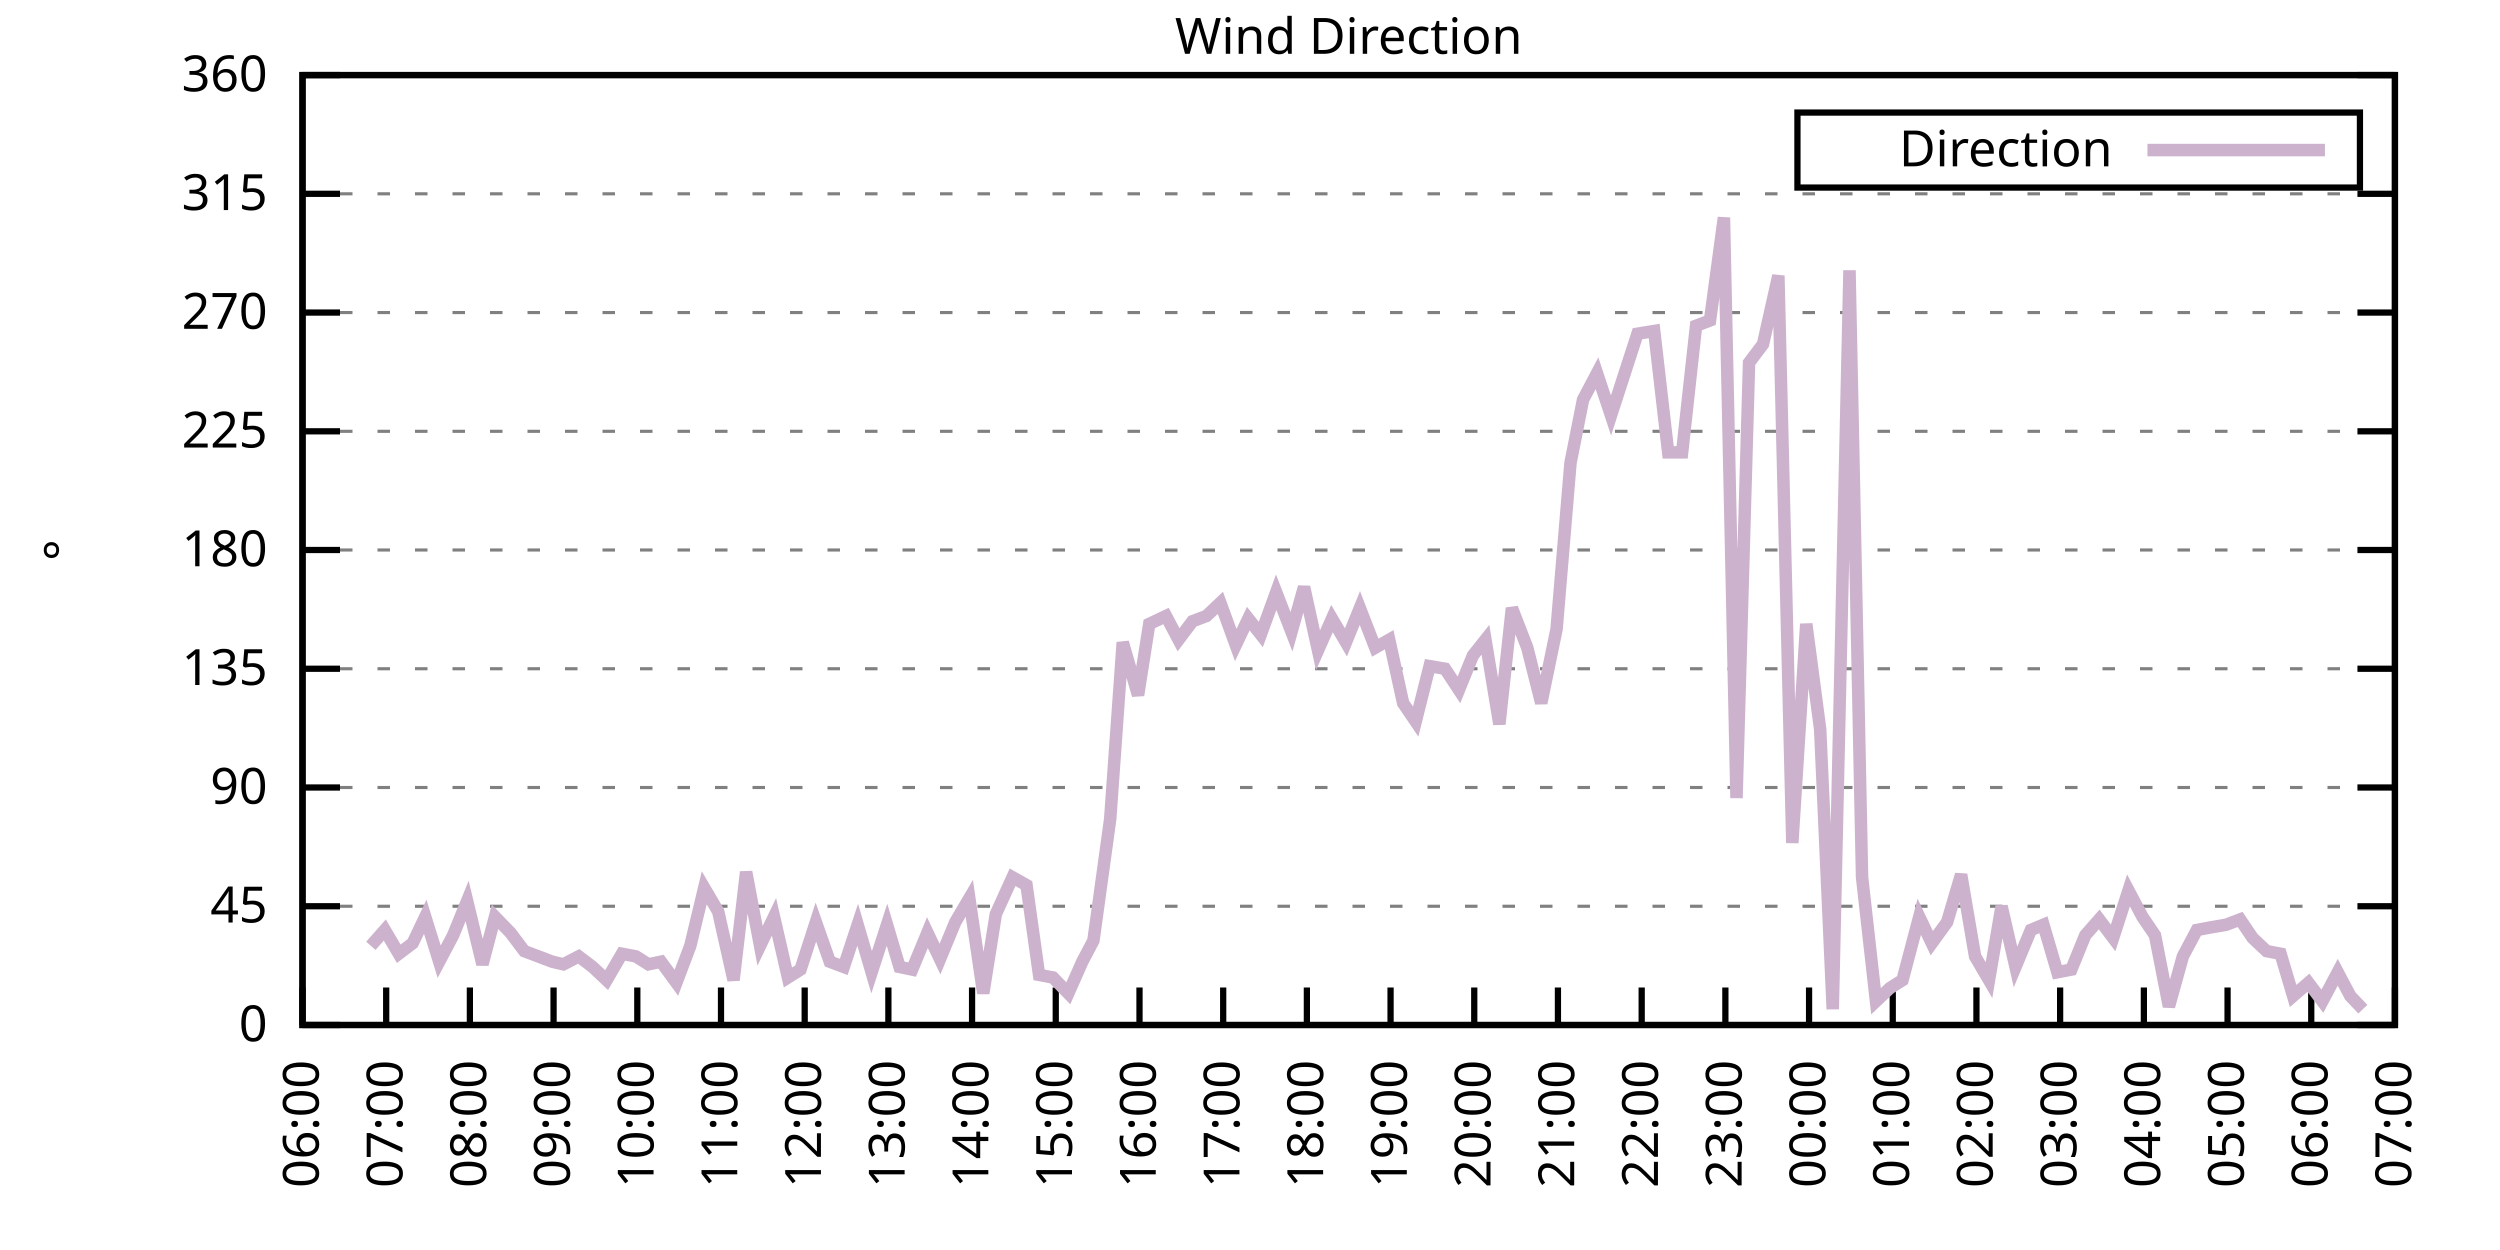
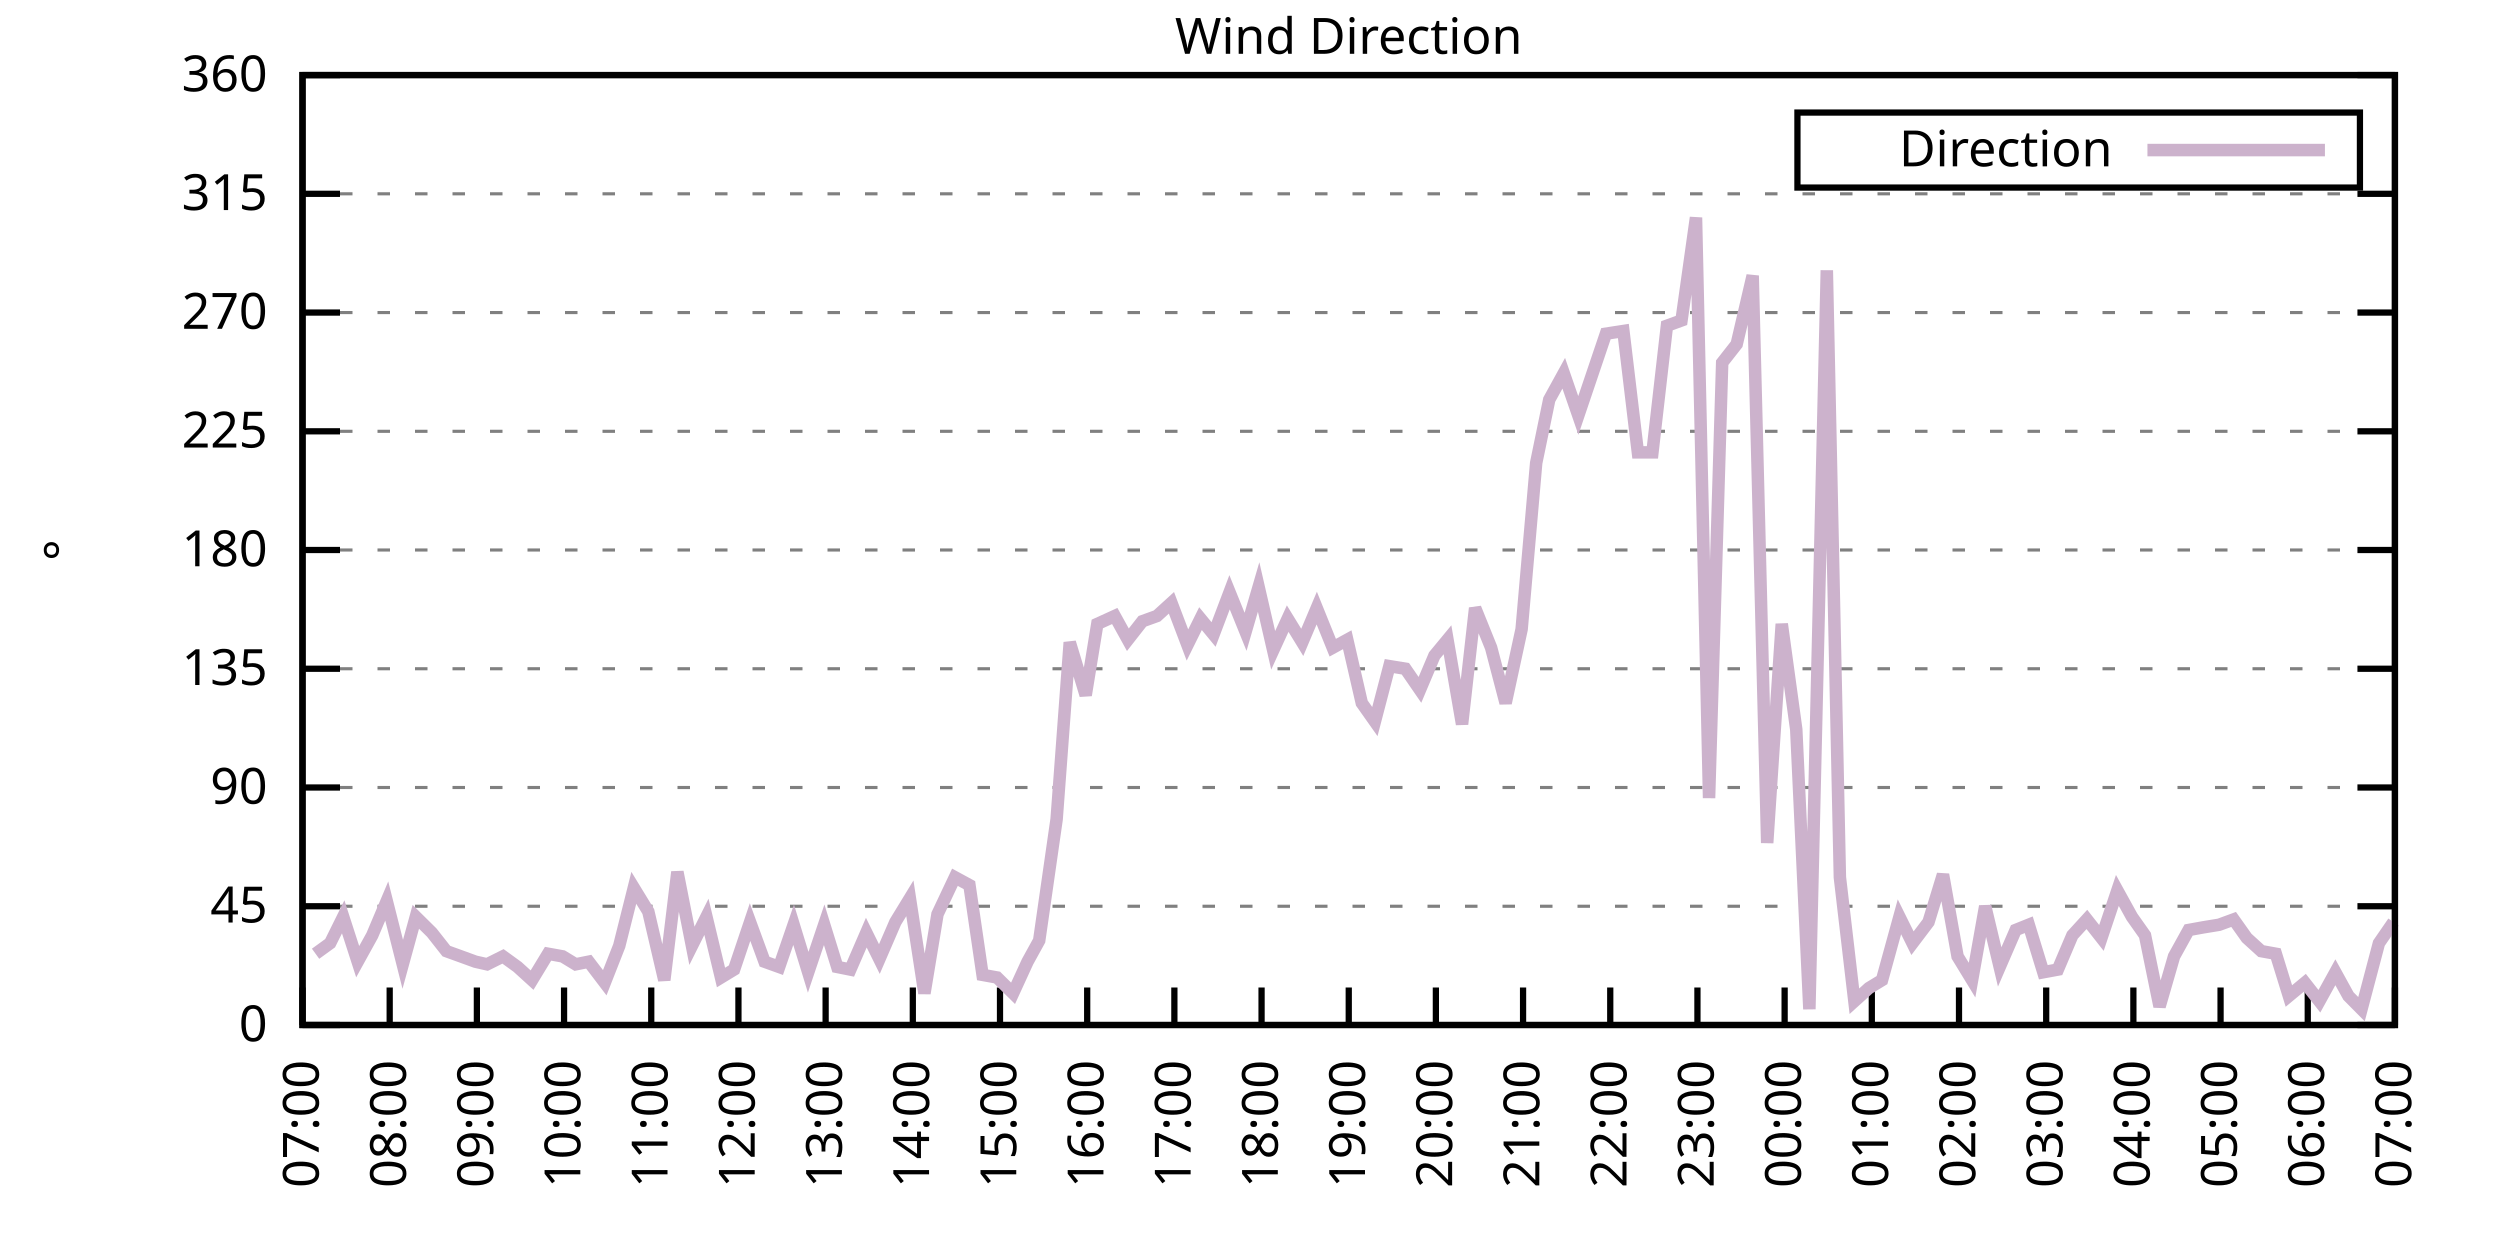
<svg xmlns="http://www.w3.org/2000/svg" xmlns:xlink="http://www.w3.org/1999/xlink" width="400" height="200" viewBox="0 0 400 200">
  <g id="gnuplot_canvas">
    <rect x="0" y="0" width="400" height="200" fill="none" />
    <defs>
      <circle id="gpDot" r="0.5" stroke-width="0.5" stroke="currentColor" />
      <path id="gpPt0" stroke-width="0.333" stroke="currentColor" d="M-1,0 h2 M0,-1 v2" />
      <path id="gpPt1" stroke-width="0.333" stroke="currentColor" d="M-1,-1 L1,1 M1,-1 L-1,1" />
      <path id="gpPt2" stroke-width="0.333" stroke="currentColor" d="M-1,0 L1,0 M0,-1 L0,1 M-1,-1 L1,1 M-1,1 L1,-1" />
      <rect id="gpPt3" stroke-width="0.333" stroke="currentColor" x="-1" y="-1" width="2" height="2" />
      <rect id="gpPt4" stroke-width="0.333" stroke="currentColor" fill="currentColor" x="-1" y="-1" width="2" height="2" />
      <circle id="gpPt5" stroke-width="0.333" stroke="currentColor" cx="0" cy="0" r="1" />
      <use xlink:href="#gpPt5" id="gpPt6" fill="currentColor" stroke="none" />
      <path id="gpPt7" stroke-width="0.333" stroke="currentColor" d="M0,-1.33 L-1.33,0.67 L1.33,0.67 z" />
      <use xlink:href="#gpPt7" id="gpPt8" fill="currentColor" stroke="none" />
      <use xlink:href="#gpPt7" id="gpPt9" stroke="currentColor" transform="rotate(180)" />
      <use xlink:href="#gpPt9" id="gpPt10" fill="currentColor" stroke="none" />
      <use xlink:href="#gpPt3" id="gpPt11" stroke="currentColor" transform="rotate(45)" />
      <use xlink:href="#gpPt11" id="gpPt12" fill="currentColor" stroke="none" />
      <path id="gpPt13" stroke-width="0.333" stroke="currentColor" d="M0,1.330 L1.265,0.411 L0.782,-1.067 L-0.782,-1.076 L-1.265,0.411 z" />
      <use xlink:href="#gpPt13" id="gpPt14" fill="currentColor" stroke="none" />
      <filter id="textbox" filterUnits="objectBoundingBox" x="0" y="0" height="1" width="1">
        <feFlood flood-color="white" flood-opacity="1" result="bgnd" />
        <feComposite in="SourceGraphic" in2="bgnd" operator="atop" />
      </filter>
      <filter id="greybox" filterUnits="objectBoundingBox" x="0" y="0" height="1" width="1">
        <feFlood flood-color="lightgrey" flood-opacity="1" result="grey" />
        <feComposite in="SourceGraphic" in2="grey" operator="atop" />
      </filter>
    </defs>
    <g fill="none" color="white" stroke="currentColor" stroke-width="1.00" stroke-linecap="butt" stroke-linejoin="miter">
</g>
    <g fill="none" color="black" stroke="currentColor" stroke-width="1.00" stroke-linecap="butt" stroke-linejoin="miter">
      <g stroke="none" shape-rendering="crispEdges">
        <polygon fill="rgb(255, 255, 255)" points="48.40,164.00 383.18,164.00 383.18,12.02 48.40,12.02 " />
      </g>
    </g>
    <g fill="none" color="black" stroke="currentColor" stroke-width="1.00" stroke-linecap="butt" stroke-linejoin="miter">
</g>
    <g fill="none" color="black" stroke="black" stroke-width="0.50" stroke-linecap="butt" stroke-linejoin="miter">
</g>
    <g fill="none" color="gray" stroke="currentColor" stroke-width="0.50" stroke-linecap="butt" stroke-linejoin="miter">
      <path stroke="gray" stroke-dasharray="2,4" class="gridline" d="M48.40,164.00 L383.19,164.00  " />
    </g>
    <g fill="none" color="gray" stroke="gray" stroke-width="1.00" stroke-linecap="butt" stroke-linejoin="miter">
</g>
    <g fill="none" color="black" stroke="currentColor" stroke-width="1.00" stroke-linecap="butt" stroke-linejoin="miter">
      <path stroke="black" d="M48.40,164.00 L54.40,164.00 M383.19,164.00 L377.19,164.00  " />
      <g transform="translate(42.80,166.60)" stroke="none" fill="black" font-family="Sans" font-size="8.00" text-anchor="end">
        <text>
          <tspan font-family="Sans"> 0</tspan>
        </text>
      </g>
    </g>
    <g fill="none" color="black" stroke="currentColor" stroke-width="1.00" stroke-linecap="butt" stroke-linejoin="miter">
</g>
    <g fill="none" color="black" stroke="black" stroke-width="0.50" stroke-linecap="butt" stroke-linejoin="miter">
</g>
    <g fill="none" color="gray" stroke="currentColor" stroke-width="0.50" stroke-linecap="butt" stroke-linejoin="miter">
      <path stroke="gray" stroke-dasharray="2,4" class="gridline" d="M48.40,145.00 L383.19,145.00  " />
    </g>
    <g fill="none" color="gray" stroke="gray" stroke-width="1.00" stroke-linecap="butt" stroke-linejoin="miter">
</g>
    <g fill="none" color="black" stroke="currentColor" stroke-width="1.00" stroke-linecap="butt" stroke-linejoin="miter">
      <path stroke="black" d="M48.40,145.00 L54.40,145.00 M383.19,145.00 L377.19,145.00  " />
      <g transform="translate(42.80,147.60)" stroke="none" fill="black" font-family="Sans" font-size="8.00" text-anchor="end">
        <text>
          <tspan font-family="Sans"> 45</tspan>
        </text>
      </g>
    </g>
    <g fill="none" color="black" stroke="currentColor" stroke-width="1.00" stroke-linecap="butt" stroke-linejoin="miter">
</g>
    <g fill="none" color="black" stroke="black" stroke-width="0.50" stroke-linecap="butt" stroke-linejoin="miter">
</g>
    <g fill="none" color="gray" stroke="currentColor" stroke-width="0.50" stroke-linecap="butt" stroke-linejoin="miter">
      <path stroke="gray" stroke-dasharray="2,4" class="gridline" d="M48.40,126.00 L383.19,126.00  " />
    </g>
    <g fill="none" color="gray" stroke="gray" stroke-width="1.00" stroke-linecap="butt" stroke-linejoin="miter">
</g>
    <g fill="none" color="black" stroke="currentColor" stroke-width="1.00" stroke-linecap="butt" stroke-linejoin="miter">
      <path stroke="black" d="M48.40,126.00 L54.40,126.00 M383.19,126.00 L377.19,126.00  " />
      <g transform="translate(42.80,128.60)" stroke="none" fill="black" font-family="Sans" font-size="8.00" text-anchor="end">
        <text>
          <tspan font-family="Sans"> 90</tspan>
        </text>
      </g>
    </g>
    <g fill="none" color="black" stroke="currentColor" stroke-width="1.00" stroke-linecap="butt" stroke-linejoin="miter">
</g>
    <g fill="none" color="black" stroke="black" stroke-width="0.50" stroke-linecap="butt" stroke-linejoin="miter">
</g>
    <g fill="none" color="gray" stroke="currentColor" stroke-width="0.50" stroke-linecap="butt" stroke-linejoin="miter">
      <path stroke="gray" stroke-dasharray="2,4" class="gridline" d="M48.40,107.00 L383.19,107.00  " />
    </g>
    <g fill="none" color="gray" stroke="gray" stroke-width="1.00" stroke-linecap="butt" stroke-linejoin="miter">
</g>
    <g fill="none" color="black" stroke="currentColor" stroke-width="1.00" stroke-linecap="butt" stroke-linejoin="miter">
      <path stroke="black" d="M48.40,107.00 L54.40,107.00 M383.19,107.00 L377.19,107.00  " />
      <g transform="translate(42.80,109.60)" stroke="none" fill="black" font-family="Sans" font-size="8.00" text-anchor="end">
        <text>
          <tspan font-family="Sans"> 135</tspan>
        </text>
      </g>
    </g>
    <g fill="none" color="black" stroke="currentColor" stroke-width="1.00" stroke-linecap="butt" stroke-linejoin="miter">
</g>
    <g fill="none" color="black" stroke="black" stroke-width="0.50" stroke-linecap="butt" stroke-linejoin="miter">
</g>
    <g fill="none" color="gray" stroke="currentColor" stroke-width="0.50" stroke-linecap="butt" stroke-linejoin="miter">
      <path stroke="gray" stroke-dasharray="2,4" class="gridline" d="M48.40,88.00 L383.19,88.00  " />
    </g>
    <g fill="none" color="gray" stroke="gray" stroke-width="1.00" stroke-linecap="butt" stroke-linejoin="miter">
</g>
    <g fill="none" color="black" stroke="currentColor" stroke-width="1.00" stroke-linecap="butt" stroke-linejoin="miter">
      <path stroke="black" d="M48.40,88.00 L54.40,88.00 M383.19,88.00 L377.19,88.00  " />
      <g transform="translate(42.80,90.60)" stroke="none" fill="black" font-family="Sans" font-size="8.00" text-anchor="end">
        <text>
          <tspan font-family="Sans"> 180</tspan>
        </text>
      </g>
    </g>
    <g fill="none" color="black" stroke="currentColor" stroke-width="1.00" stroke-linecap="butt" stroke-linejoin="miter">
</g>
    <g fill="none" color="black" stroke="black" stroke-width="0.50" stroke-linecap="butt" stroke-linejoin="miter">
</g>
    <g fill="none" color="gray" stroke="currentColor" stroke-width="0.50" stroke-linecap="butt" stroke-linejoin="miter">
      <path stroke="gray" stroke-dasharray="2,4" class="gridline" d="M48.40,69.01 L383.19,69.01  " />
    </g>
    <g fill="none" color="gray" stroke="gray" stroke-width="1.00" stroke-linecap="butt" stroke-linejoin="miter">
</g>
    <g fill="none" color="black" stroke="currentColor" stroke-width="1.00" stroke-linecap="butt" stroke-linejoin="miter">
      <path stroke="black" d="M48.40,69.01 L54.40,69.01 M383.19,69.01 L377.19,69.01  " />
      <g transform="translate(42.80,71.61)" stroke="none" fill="black" font-family="Sans" font-size="8.00" text-anchor="end">
        <text>
          <tspan font-family="Sans"> 225</tspan>
        </text>
      </g>
    </g>
    <g fill="none" color="black" stroke="currentColor" stroke-width="1.00" stroke-linecap="butt" stroke-linejoin="miter">
</g>
    <g fill="none" color="black" stroke="black" stroke-width="0.50" stroke-linecap="butt" stroke-linejoin="miter">
</g>
    <g fill="none" color="gray" stroke="currentColor" stroke-width="0.50" stroke-linecap="butt" stroke-linejoin="miter">
      <path stroke="gray" stroke-dasharray="2,4" class="gridline" d="M48.40,50.01 L383.19,50.01  " />
    </g>
    <g fill="none" color="gray" stroke="gray" stroke-width="1.00" stroke-linecap="butt" stroke-linejoin="miter">
</g>
    <g fill="none" color="black" stroke="currentColor" stroke-width="1.00" stroke-linecap="butt" stroke-linejoin="miter">
      <path stroke="black" d="M48.40,50.01 L54.40,50.01 M383.19,50.01 L377.19,50.01  " />
      <g transform="translate(42.80,52.61)" stroke="none" fill="black" font-family="Sans" font-size="8.00" text-anchor="end">
        <text>
          <tspan font-family="Sans"> 270</tspan>
        </text>
      </g>
    </g>
    <g fill="none" color="black" stroke="currentColor" stroke-width="1.00" stroke-linecap="butt" stroke-linejoin="miter">
</g>
    <g fill="none" color="black" stroke="black" stroke-width="0.50" stroke-linecap="butt" stroke-linejoin="miter">
</g>
    <g fill="none" color="gray" stroke="currentColor" stroke-width="0.50" stroke-linecap="butt" stroke-linejoin="miter">
      <path stroke="gray" stroke-dasharray="2,4" class="gridline" d="M48.40,31.01 L383.19,31.01  " />
    </g>
    <g fill="none" color="gray" stroke="gray" stroke-width="1.00" stroke-linecap="butt" stroke-linejoin="miter">
</g>
    <g fill="none" color="black" stroke="currentColor" stroke-width="1.00" stroke-linecap="butt" stroke-linejoin="miter">
      <path stroke="black" d="M48.40,31.01 L54.40,31.01 M383.19,31.01 L377.19,31.01  " />
      <g transform="translate(42.80,33.61)" stroke="none" fill="black" font-family="Sans" font-size="8.00" text-anchor="end">
        <text>
          <tspan font-family="Sans"> 315</tspan>
        </text>
      </g>
    </g>
    <g fill="none" color="black" stroke="currentColor" stroke-width="1.00" stroke-linecap="butt" stroke-linejoin="miter">
</g>
    <g fill="none" color="black" stroke="black" stroke-width="0.50" stroke-linecap="butt" stroke-linejoin="miter">
</g>
    <g fill="none" color="gray" stroke="currentColor" stroke-width="0.50" stroke-linecap="butt" stroke-linejoin="miter">
      <path stroke="gray" stroke-dasharray="2,4" class="gridline" d="M48.40,12.01 L383.19,12.01  " />
    </g>
    <g fill="none" color="gray" stroke="gray" stroke-width="1.00" stroke-linecap="butt" stroke-linejoin="miter">
</g>
    <g fill="none" color="black" stroke="currentColor" stroke-width="1.00" stroke-linecap="butt" stroke-linejoin="miter">
      <path stroke="black" d="M48.40,12.01 L54.40,12.01 M383.19,12.01 L377.19,12.01  " />
      <g transform="translate(42.80,14.61)" stroke="none" fill="black" font-family="Sans" font-size="8.00" text-anchor="end">
        <text>
          <tspan font-family="Sans"> 360</tspan>
        </text>
      </g>
    </g>
    <g fill="none" color="black" stroke="currentColor" stroke-width="1.00" stroke-linecap="butt" stroke-linejoin="miter">
      <path stroke="black" d="M48.40,164.00 L48.40,158.00  " />
      <g transform="translate(51.00,169.60) rotate(270.00)" stroke="none" fill="black" font-family="Sans" font-size="8.00" text-anchor="end">
        <text>
-           <tspan font-family="Sans">06:00</tspan>
-         </text>
-       </g>
-     </g>
-     <g fill="none" color="black" stroke="currentColor" stroke-width="1.00" stroke-linecap="butt" stroke-linejoin="miter">
-       <path stroke="black" d="M61.79,164.00 L61.79,158.00  " />
-       <g transform="translate(64.39,169.60) rotate(270.00)" stroke="none" fill="black" font-family="Sans" font-size="8.00" text-anchor="end">
-         <text>
          <tspan font-family="Sans">07:00</tspan>
        </text>
      </g>
    </g>
    <g fill="none" color="black" stroke="currentColor" stroke-width="1.00" stroke-linecap="butt" stroke-linejoin="miter">
-       <path stroke="black" d="M75.18,164.00 L75.18,158.00  " />
-       <g transform="translate(77.78,169.60) rotate(270.00)" stroke="none" fill="black" font-family="Sans" font-size="8.00" text-anchor="end">
+       <path stroke="black" d="M62.35,164.00 L62.35,158.00  " />
+       <g transform="translate(64.95,169.60) rotate(270.00)" stroke="none" fill="black" font-family="Sans" font-size="8.00" text-anchor="end">
        <text>
          <tspan font-family="Sans">08:00</tspan>
        </text>
      </g>
    </g>
    <g fill="none" color="black" stroke="currentColor" stroke-width="1.00" stroke-linecap="butt" stroke-linejoin="miter">
-       <path stroke="black" d="M88.57,164.00 L88.57,158.00  " />
-       <g transform="translate(91.17,169.60) rotate(270.00)" stroke="none" fill="black" font-family="Sans" font-size="8.00" text-anchor="end">
+       <path stroke="black" d="M76.30,164.00 L76.30,158.00  " />
+       <g transform="translate(78.90,169.60) rotate(270.00)" stroke="none" fill="black" font-family="Sans" font-size="8.00" text-anchor="end">
        <text>
          <tspan font-family="Sans">09:00</tspan>
        </text>
      </g>
    </g>
    <g fill="none" color="black" stroke="currentColor" stroke-width="1.00" stroke-linecap="butt" stroke-linejoin="miter">
-       <path stroke="black" d="M101.97,164.00 L101.97,158.00  " />
-       <g transform="translate(104.57,169.60) rotate(270.00)" stroke="none" fill="black" font-family="Sans" font-size="8.00" text-anchor="end">
+       <path stroke="black" d="M90.25,164.00 L90.25,158.00  " />
+       <g transform="translate(92.85,169.60) rotate(270.00)" stroke="none" fill="black" font-family="Sans" font-size="8.00" text-anchor="end">
        <text>
          <tspan font-family="Sans">10:00</tspan>
        </text>
      </g>
    </g>
    <g fill="none" color="black" stroke="currentColor" stroke-width="1.00" stroke-linecap="butt" stroke-linejoin="miter">
-       <path stroke="black" d="M115.36,164.00 L115.36,158.00  " />
-       <g transform="translate(117.96,169.60) rotate(270.00)" stroke="none" fill="black" font-family="Sans" font-size="8.00" text-anchor="end">
+       <path stroke="black" d="M104.20,164.00 L104.20,158.00  " />
+       <g transform="translate(106.80,169.60) rotate(270.00)" stroke="none" fill="black" font-family="Sans" font-size="8.00" text-anchor="end">
        <text>
          <tspan font-family="Sans">11:00</tspan>
        </text>
      </g>
    </g>
    <g fill="none" color="black" stroke="currentColor" stroke-width="1.00" stroke-linecap="butt" stroke-linejoin="miter">
-       <path stroke="black" d="M128.75,164.00 L128.75,158.00  " />
-       <g transform="translate(131.35,169.60) rotate(270.00)" stroke="none" fill="black" font-family="Sans" font-size="8.00" text-anchor="end">
+       <path stroke="black" d="M118.15,164.00 L118.15,158.00  " />
+       <g transform="translate(120.75,169.60) rotate(270.00)" stroke="none" fill="black" font-family="Sans" font-size="8.00" text-anchor="end">
        <text>
          <tspan font-family="Sans">12:00</tspan>
        </text>
      </g>
    </g>
    <g fill="none" color="black" stroke="currentColor" stroke-width="1.00" stroke-linecap="butt" stroke-linejoin="miter">
-       <path stroke="black" d="M142.14,164.00 L142.14,158.00  " />
-       <g transform="translate(144.74,169.60) rotate(270.00)" stroke="none" fill="black" font-family="Sans" font-size="8.00" text-anchor="end">
+       <path stroke="black" d="M132.10,164.00 L132.10,158.00  " />
+       <g transform="translate(134.70,169.60) rotate(270.00)" stroke="none" fill="black" font-family="Sans" font-size="8.00" text-anchor="end">
        <text>
          <tspan font-family="Sans">13:00</tspan>
        </text>
      </g>
    </g>
    <g fill="none" color="black" stroke="currentColor" stroke-width="1.00" stroke-linecap="butt" stroke-linejoin="miter">
-       <path stroke="black" d="M155.53,164.00 L155.53,158.00  " />
-       <g transform="translate(158.13,169.60) rotate(270.00)" stroke="none" fill="black" font-family="Sans" font-size="8.00" text-anchor="end">
+       <path stroke="black" d="M146.05,164.00 L146.05,158.00  " />
+       <g transform="translate(148.65,169.60) rotate(270.00)" stroke="none" fill="black" font-family="Sans" font-size="8.00" text-anchor="end">
        <text>
          <tspan font-family="Sans">14:00</tspan>
        </text>
      </g>
    </g>
    <g fill="none" color="black" stroke="currentColor" stroke-width="1.00" stroke-linecap="butt" stroke-linejoin="miter">
-       <path stroke="black" d="M168.92,164.00 L168.92,158.00  " />
-       <g transform="translate(171.52,169.60) rotate(270.00)" stroke="none" fill="black" font-family="Sans" font-size="8.00" text-anchor="end">
+       <path stroke="black" d="M160.00,164.00 L160.00,158.00  " />
+       <g transform="translate(162.60,169.60) rotate(270.00)" stroke="none" fill="black" font-family="Sans" font-size="8.00" text-anchor="end">
        <text>
          <tspan font-family="Sans">15:00</tspan>
        </text>
      </g>
    </g>
    <g fill="none" color="black" stroke="currentColor" stroke-width="1.00" stroke-linecap="butt" stroke-linejoin="miter">
-       <path stroke="black" d="M182.32,164.00 L182.32,158.00  " />
-       <g transform="translate(184.92,169.60) rotate(270.00)" stroke="none" fill="black" font-family="Sans" font-size="8.00" text-anchor="end">
+       <path stroke="black" d="M173.95,164.00 L173.95,158.00  " />
+       <g transform="translate(176.55,169.60) rotate(270.00)" stroke="none" fill="black" font-family="Sans" font-size="8.00" text-anchor="end">
        <text>
          <tspan font-family="Sans">16:00</tspan>
        </text>
      </g>
    </g>
    <g fill="none" color="black" stroke="currentColor" stroke-width="1.00" stroke-linecap="butt" stroke-linejoin="miter">
-       <path stroke="black" d="M195.71,164.00 L195.71,158.00  " />
-       <g transform="translate(198.31,169.60) rotate(270.00)" stroke="none" fill="black" font-family="Sans" font-size="8.00" text-anchor="end">
+       <path stroke="black" d="M187.90,164.00 L187.90,158.00  " />
+       <g transform="translate(190.50,169.60) rotate(270.00)" stroke="none" fill="black" font-family="Sans" font-size="8.00" text-anchor="end">
        <text>
          <tspan font-family="Sans">17:00</tspan>
        </text>
      </g>
    </g>
    <g fill="none" color="black" stroke="currentColor" stroke-width="1.00" stroke-linecap="butt" stroke-linejoin="miter">
-       <path stroke="black" d="M209.10,164.00 L209.10,158.00  " />
-       <g transform="translate(211.70,169.60) rotate(270.00)" stroke="none" fill="black" font-family="Sans" font-size="8.00" text-anchor="end">
+       <path stroke="black" d="M201.85,164.00 L201.85,158.00  " />
+       <g transform="translate(204.45,169.60) rotate(270.00)" stroke="none" fill="black" font-family="Sans" font-size="8.00" text-anchor="end">
        <text>
          <tspan font-family="Sans">18:00</tspan>
        </text>
      </g>
    </g>
    <g fill="none" color="black" stroke="currentColor" stroke-width="1.00" stroke-linecap="butt" stroke-linejoin="miter">
-       <path stroke="black" d="M222.49,164.00 L222.49,158.00  " />
-       <g transform="translate(225.09,169.60) rotate(270.00)" stroke="none" fill="black" font-family="Sans" font-size="8.00" text-anchor="end">
+       <path stroke="black" d="M215.80,164.00 L215.80,158.00  " />
+       <g transform="translate(218.40,169.60) rotate(270.00)" stroke="none" fill="black" font-family="Sans" font-size="8.00" text-anchor="end">
        <text>
          <tspan font-family="Sans">19:00</tspan>
        </text>
      </g>
    </g>
    <g fill="none" color="black" stroke="currentColor" stroke-width="1.00" stroke-linecap="butt" stroke-linejoin="miter">
-       <path stroke="black" d="M235.88,164.00 L235.88,158.00  " />
-       <g transform="translate(238.48,169.60) rotate(270.00)" stroke="none" fill="black" font-family="Sans" font-size="8.00" text-anchor="end">
+       <path stroke="black" d="M229.74,164.00 L229.74,158.00  " />
+       <g transform="translate(232.34,169.60) rotate(270.00)" stroke="none" fill="black" font-family="Sans" font-size="8.00" text-anchor="end">
        <text>
          <tspan font-family="Sans">20:00</tspan>
        </text>
      </g>
    </g>
    <g fill="none" color="black" stroke="currentColor" stroke-width="1.00" stroke-linecap="butt" stroke-linejoin="miter">
-       <path stroke="black" d="M249.27,164.00 L249.27,158.00  " />
-       <g transform="translate(251.87,169.60) rotate(270.00)" stroke="none" fill="black" font-family="Sans" font-size="8.00" text-anchor="end">
+       <path stroke="black" d="M243.69,164.00 L243.69,158.00  " />
+       <g transform="translate(246.29,169.60) rotate(270.00)" stroke="none" fill="black" font-family="Sans" font-size="8.00" text-anchor="end">
        <text>
          <tspan font-family="Sans">21:00</tspan>
        </text>
      </g>
    </g>
    <g fill="none" color="black" stroke="currentColor" stroke-width="1.00" stroke-linecap="butt" stroke-linejoin="miter">
-       <path stroke="black" d="M262.67,164.00 L262.67,158.00  " />
-       <g transform="translate(265.27,169.60) rotate(270.00)" stroke="none" fill="black" font-family="Sans" font-size="8.00" text-anchor="end">
+       <path stroke="black" d="M257.64,164.00 L257.64,158.00  " />
+       <g transform="translate(260.24,169.60) rotate(270.00)" stroke="none" fill="black" font-family="Sans" font-size="8.00" text-anchor="end">
        <text>
          <tspan font-family="Sans">22:00</tspan>
        </text>
      </g>
    </g>
    <g fill="none" color="black" stroke="currentColor" stroke-width="1.00" stroke-linecap="butt" stroke-linejoin="miter">
-       <path stroke="black" d="M276.06,164.00 L276.06,158.00  " />
-       <g transform="translate(278.66,169.60) rotate(270.00)" stroke="none" fill="black" font-family="Sans" font-size="8.00" text-anchor="end">
+       <path stroke="black" d="M271.59,164.00 L271.59,158.00  " />
+       <g transform="translate(274.19,169.60) rotate(270.00)" stroke="none" fill="black" font-family="Sans" font-size="8.00" text-anchor="end">
        <text>
          <tspan font-family="Sans">23:00</tspan>
        </text>
      </g>
    </g>
    <g fill="none" color="black" stroke="currentColor" stroke-width="1.00" stroke-linecap="butt" stroke-linejoin="miter">
-       <path stroke="black" d="M289.45,164.00 L289.45,158.00  " />
-       <g transform="translate(292.05,169.60) rotate(270.00)" stroke="none" fill="black" font-family="Sans" font-size="8.00" text-anchor="end">
+       <path stroke="black" d="M285.54,164.00 L285.54,158.00  " />
+       <g transform="translate(288.14,169.60) rotate(270.00)" stroke="none" fill="black" font-family="Sans" font-size="8.00" text-anchor="end">
        <text>
          <tspan font-family="Sans">00:00</tspan>
        </text>
      </g>
    </g>
    <g fill="none" color="black" stroke="currentColor" stroke-width="1.00" stroke-linecap="butt" stroke-linejoin="miter">
-       <path stroke="black" d="M302.84,164.00 L302.84,158.00  " />
-       <g transform="translate(305.44,169.60) rotate(270.00)" stroke="none" fill="black" font-family="Sans" font-size="8.00" text-anchor="end">
+       <path stroke="black" d="M299.49,164.00 L299.49,158.00  " />
+       <g transform="translate(302.09,169.60) rotate(270.00)" stroke="none" fill="black" font-family="Sans" font-size="8.00" text-anchor="end">
        <text>
          <tspan font-family="Sans">01:00</tspan>
        </text>
      </g>
    </g>
    <g fill="none" color="black" stroke="currentColor" stroke-width="1.00" stroke-linecap="butt" stroke-linejoin="miter">
-       <path stroke="black" d="M316.23,164.00 L316.23,158.00  " />
-       <g transform="translate(318.83,169.60) rotate(270.00)" stroke="none" fill="black" font-family="Sans" font-size="8.00" text-anchor="end">
+       <path stroke="black" d="M313.44,164.00 L313.44,158.00  " />
+       <g transform="translate(316.04,169.60) rotate(270.00)" stroke="none" fill="black" font-family="Sans" font-size="8.00" text-anchor="end">
        <text>
          <tspan font-family="Sans">02:00</tspan>
        </text>
      </g>
    </g>
    <g fill="none" color="black" stroke="currentColor" stroke-width="1.00" stroke-linecap="butt" stroke-linejoin="miter">
-       <path stroke="black" d="M329.62,164.00 L329.62,158.00  " />
-       <g transform="translate(332.22,169.60) rotate(270.00)" stroke="none" fill="black" font-family="Sans" font-size="8.00" text-anchor="end">
+       <path stroke="black" d="M327.39,164.00 L327.39,158.00  " />
+       <g transform="translate(329.99,169.60) rotate(270.00)" stroke="none" fill="black" font-family="Sans" font-size="8.00" text-anchor="end">
        <text>
          <tspan font-family="Sans">03:00</tspan>
        </text>
      </g>
    </g>
    <g fill="none" color="black" stroke="currentColor" stroke-width="1.00" stroke-linecap="butt" stroke-linejoin="miter">
-       <path stroke="black" d="M343.02,164.00 L343.02,158.00  " />
-       <g transform="translate(345.62,169.60) rotate(270.00)" stroke="none" fill="black" font-family="Sans" font-size="8.00" text-anchor="end">
+       <path stroke="black" d="M341.34,164.00 L341.34,158.00  " />
+       <g transform="translate(343.94,169.60) rotate(270.00)" stroke="none" fill="black" font-family="Sans" font-size="8.00" text-anchor="end">
        <text>
          <tspan font-family="Sans">04:00</tspan>
        </text>
      </g>
    </g>
    <g fill="none" color="black" stroke="currentColor" stroke-width="1.00" stroke-linecap="butt" stroke-linejoin="miter">
-       <path stroke="black" d="M356.41,164.00 L356.41,158.00  " />
-       <g transform="translate(359.01,169.60) rotate(270.00)" stroke="none" fill="black" font-family="Sans" font-size="8.00" text-anchor="end">
+       <path stroke="black" d="M355.29,164.00 L355.29,158.00  " />
+       <g transform="translate(357.89,169.60) rotate(270.00)" stroke="none" fill="black" font-family="Sans" font-size="8.00" text-anchor="end">
        <text>
          <tspan font-family="Sans">05:00</tspan>
        </text>
      </g>
    </g>
    <g fill="none" color="black" stroke="currentColor" stroke-width="1.00" stroke-linecap="butt" stroke-linejoin="miter">
-       <path stroke="black" d="M369.80,164.00 L369.80,158.00  " />
-       <g transform="translate(372.40,169.60) rotate(270.00)" stroke="none" fill="black" font-family="Sans" font-size="8.00" text-anchor="end">
+       <path stroke="black" d="M369.24,164.00 L369.24,158.00  " />
+       <g transform="translate(371.84,169.60) rotate(270.00)" stroke="none" fill="black" font-family="Sans" font-size="8.00" text-anchor="end">
        <text>
          <tspan font-family="Sans">06:00</tspan>
        </text>
      </g>
    </g>
    <g fill="none" color="black" stroke="currentColor" stroke-width="1.00" stroke-linecap="butt" stroke-linejoin="miter">
      <path stroke="black" d="M383.19,164.00 L383.19,158.00  " />
      <g transform="translate(385.79,169.60) rotate(270.00)" stroke="none" fill="black" font-family="Sans" font-size="8.00" text-anchor="end">
        <text>
          <tspan font-family="Sans">07:00</tspan>
        </text>
      </g>
    </g>
    <g fill="none" color="black" stroke="currentColor" stroke-width="1.00" stroke-linecap="butt" stroke-linejoin="miter">
</g>
    <g fill="none" color="black" stroke="currentColor" stroke-width="1.00" stroke-linecap="butt" stroke-linejoin="miter">
      <path stroke="black" d="M48.40,12.01 L48.40,164.00 L383.19,164.00 L383.19,12.01 L48.40,12.01 Z  " />
    </g>
    <g fill="none" color="black" stroke="currentColor" stroke-width="1.00" stroke-linecap="butt" stroke-linejoin="miter">
</g>
    <g fill="none" color="black" stroke="currentColor" stroke-width="1.00" stroke-linecap="butt" stroke-linejoin="miter">
      <path stroke="black" d="M287.59,30.01 L287.59,18.01 L377.59,18.01 L377.59,30.01 L287.59,30.01 Z  " />
    </g>
    <g id="Wind_direction_plot_1">
      <g fill="none" color="white" stroke="black" stroke-width="2.00" stroke-linecap="butt" stroke-linejoin="miter">
</g>
      <g fill="none" color="black" stroke="currentColor" stroke-width="2.00" stroke-linecap="butt" stroke-linejoin="miter">
        <g transform="translate(337.99,26.61)" stroke="none" fill="black" font-family="Sans" font-size="8.00" text-anchor="end">
          <text>
            <tspan font-family="Sans">Direction</tspan>
          </text>
        </g>
      </g>
      <g fill="none" color="black" stroke="currentColor" stroke-width="2.00" stroke-linecap="butt" stroke-linejoin="miter">
-         <path stroke="rgb(204, 178, 204)" d="M343.59,24.01 L371.99,24.01 M59.34,151.33 L61.57,148.80 L63.80,152.60 L66.03,150.91 L68.04,146.69 L70.27,153.87   L72.50,149.65 L74.74,144.16 L77.19,154.29 L79.20,146.69 L81.66,149.22 L83.89,152.18 L86.12,153.02 L88.35,153.87   L90.14,154.29 L92.59,153.02 L94.82,154.71 L97.06,156.82 L99.51,152.60 L101.74,153.02 L103.75,154.29 L105.76,153.87   L108.22,157.24 L110.45,151.33 L112.68,142.05 L114.91,145.85 L117.37,156.82 L119.38,139.51 L121.61,151.33 L123.84,146.69   L126.07,156.40 L128.08,155.13 L130.54,147.53 L132.77,153.87 L135.00,154.71 L137.23,147.96 L139.46,155.56 L141.92,147.96   L143.93,154.71 L145.94,155.13 L148.39,149.22 L150.40,153.45 L152.85,147.53 L155.09,143.73 L157.32,158.93 L159.33,146.27   L162.01,140.36 L164.24,141.62 L166.25,155.98 L168.48,156.40 L170.93,158.93 L173.17,153.87 L174.95,150.49 L177.63,131.07   L179.64,102.78 L182.09,111.23 L183.88,99.83 L186.56,98.56 L188.57,102.36 L190.80,99.40 L193.03,98.56 L195.26,96.45   L197.72,103.20 L199.73,98.98 L201.73,101.52 L204.19,94.76 L206.64,101.09 L208.65,93.92 L210.88,104.05 L213.12,98.98   L215.35,102.78 L217.58,97.29 L220.04,103.63 L222.27,102.36 L224.50,112.49 L226.51,115.45 L228.74,106.58 L231.20,107.00   L233.43,110.38 L235.66,104.89 L237.67,102.36 L239.90,115.87 L241.91,97.29 L244.36,103.63 L246.60,112.49 L249.05,100.67   L251.28,74.07 L253.29,63.94 L255.52,59.72 L257.76,66.47 L262.00,53.39 L264.67,52.96 L266.91,72.38 L269.14,72.38   L271.37,52.12 L273.60,51.27 L275.83,34.81 L277.84,127.69 L279.85,58.03 L282.08,55.07 L284.54,44.10 L286.77,134.87   L289.00,99.83 L291.23,116.71 L293.24,161.47 L295.92,43.25 L297.93,140.36 L300.16,160.20 L302.39,158.09 L304.40,156.82   L307.08,146.69 L309.09,150.91 L311.54,147.53 L313.78,139.93 L316.01,153.02 L318.24,156.82 L320.25,145.00 L322.48,154.71   L324.94,148.80 L326.95,147.96 L329.18,155.56 L331.41,155.13 L333.64,149.65 L335.87,147.11 L338.10,150.07 L340.56,142.47   L342.79,146.69 L344.80,149.65 L347.03,161.04 L349.26,153.02 L351.50,148.80 L353.73,148.38 L356.18,147.96 L358.42,147.11   L360.42,150.07 L362.66,152.18 L364.89,152.60 L366.90,159.36 L369.35,157.24 L371.58,160.20 L374.04,155.56 L376.05,159.36   L378.06,161.47  " />
+         <path stroke="rgb(204, 178, 204)" d="M343.59,24.01 L371.99,24.01 M50.49,152.60 L52.82,150.91 L54.91,146.69 L57.23,153.87 L59.56,149.65 L61.88,144.16   L64.44,154.29 L66.53,146.69 L69.09,149.22 L71.42,152.18 L73.74,153.02 L76.07,153.87 L77.93,154.29 L80.48,153.02   L82.81,154.71 L85.13,156.82 L87.69,152.60 L90.02,153.02 L92.11,154.29 L94.20,153.87 L96.76,157.24 L99.08,151.33   L101.41,142.05 L103.73,145.85 L106.29,156.82 L108.38,139.51 L110.71,151.33 L113.03,146.69 L115.36,156.40 L117.45,155.13   L120.01,147.53 L122.33,153.87 L124.66,154.71 L126.98,147.96 L129.31,155.56 L131.87,147.96 L133.96,154.71 L136.05,155.13   L138.61,149.22 L140.70,153.45 L143.26,147.53 L145.58,143.73 L147.91,158.93 L150.00,146.27 L152.79,140.36 L155.11,141.62   L157.21,155.98 L159.53,156.40 L162.09,158.93 L164.41,153.87 L166.27,150.49 L169.06,131.07 L171.16,102.78 L173.71,111.23   L175.57,99.83 L178.36,98.56 L180.46,102.36 L182.78,99.40 L185.11,98.56 L187.43,96.45 L189.99,103.20 L192.08,98.98   L194.17,101.52 L196.73,94.76 L199.29,101.09 L201.38,93.92 L203.71,104.05 L206.03,98.98 L208.36,102.78 L210.68,97.29   L213.24,103.63 L215.56,102.36 L217.89,112.49 L219.98,115.45 L222.30,106.58 L224.86,107.00 L227.19,110.38 L229.51,104.89   L231.60,102.36 L233.93,115.87 L236.02,97.29 L238.58,103.63 L240.90,112.49 L243.46,100.67 L245.79,74.07 L247.88,63.94   L250.20,59.72 L252.53,66.47 L256.95,53.39 L259.74,52.96 L262.06,72.38 L264.39,72.38 L266.71,52.12 L269.04,51.27   L271.36,34.81 L273.45,127.69 L275.55,58.03 L277.87,55.07 L280.43,44.10 L282.75,134.87 L285.08,99.83 L287.40,116.71   L289.50,161.47 L292.29,43.25 L294.38,140.36 L296.70,160.20 L299.03,158.09 L301.12,156.82 L303.91,146.69 L306.00,150.91   L308.56,147.53 L310.88,139.93 L313.21,153.02 L315.53,156.82 L317.63,145.00 L319.95,154.71 L322.51,148.80 L324.60,147.96   L326.93,155.56 L329.25,155.13 L331.58,149.65 L333.90,147.11 L336.23,150.07 L338.78,142.47 L341.11,146.69 L343.20,149.65   L345.53,161.04 L347.85,153.02 L350.18,148.80 L352.50,148.38 L355.06,147.96 L357.38,147.11 L359.48,150.07 L361.80,152.18   L364.13,152.60 L366.22,159.36 L368.78,157.24 L371.10,160.20 L373.66,155.56 L375.75,159.36 L377.84,161.47 L380.63,150.91   L382.96,147.53  " />
      </g>
    </g>
    <g fill="none" color="black" stroke="currentColor" stroke-width="2.00" stroke-linecap="butt" stroke-linejoin="miter">
</g>
    <g fill="none" color="black" stroke="black" stroke-width="1.00" stroke-linecap="butt" stroke-linejoin="miter">
</g>
    <g fill="none" color="black" stroke="currentColor" stroke-width="1.00" stroke-linecap="butt" stroke-linejoin="miter">
      <path stroke="black" d="M48.40,12.01 L48.40,164.00 L383.19,164.00 L383.19,12.01 L48.40,12.01 Z  " />
      <g transform="translate(12.80,88.01) rotate(270.00)" stroke="none" fill="black" font-family="Sans" font-size="8.00" text-anchor="middle">
        <text>
          <tspan font-family="Sans">°</tspan>
        </text>
      </g>
    </g>
    <g fill="none" color="black" stroke="currentColor" stroke-width="1.00" stroke-linecap="butt" stroke-linejoin="miter">
</g>
    <g fill="none" color="black" stroke="currentColor" stroke-width="1.00" stroke-linecap="butt" stroke-linejoin="miter">
      <g transform="translate(215.79,8.61)" stroke="none" fill="black" font-family="Sans" font-size="8.00" text-anchor="middle">
        <text>
          <tspan font-family="Sans">Wind Direction</tspan>
        </text>
      </g>
    </g>
    <g fill="none" color="black" stroke="currentColor" stroke-width="1.00" stroke-linecap="butt" stroke-linejoin="miter">
</g>
  </g>
</svg>
